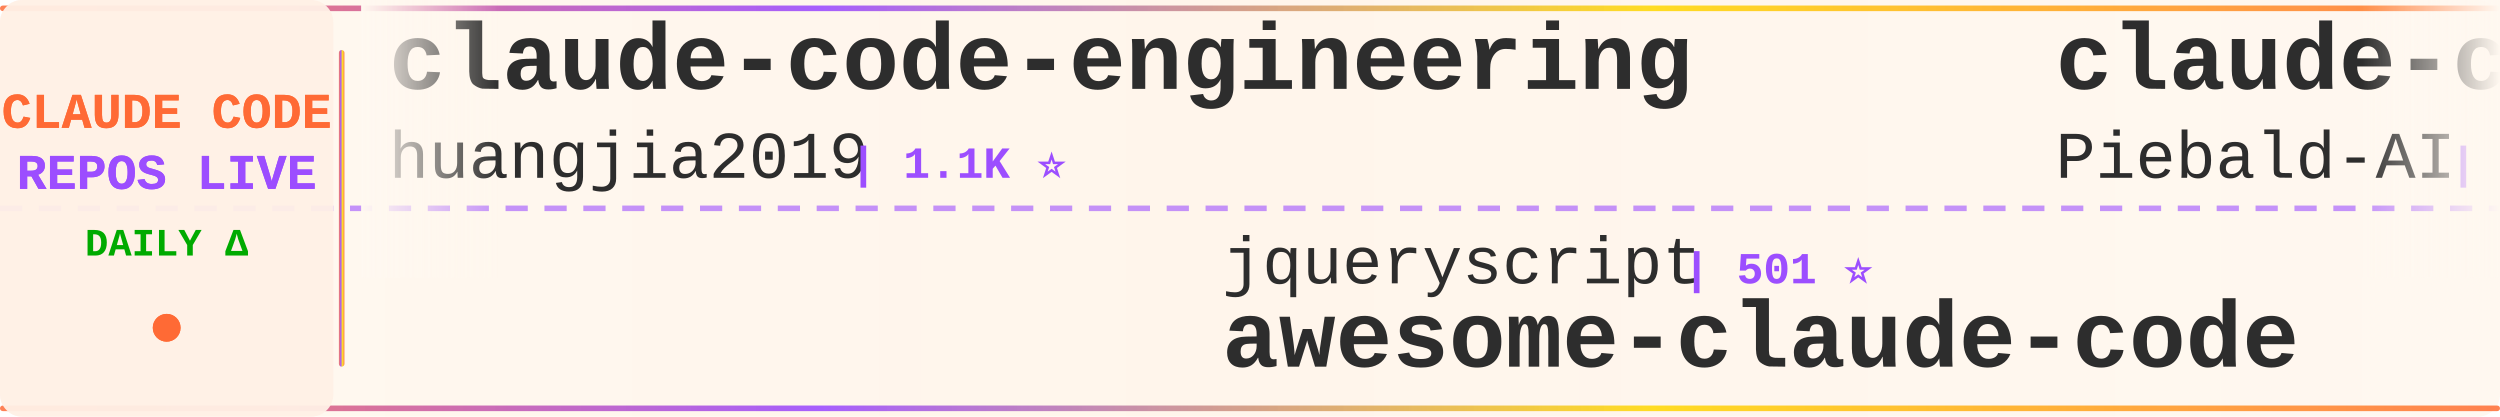
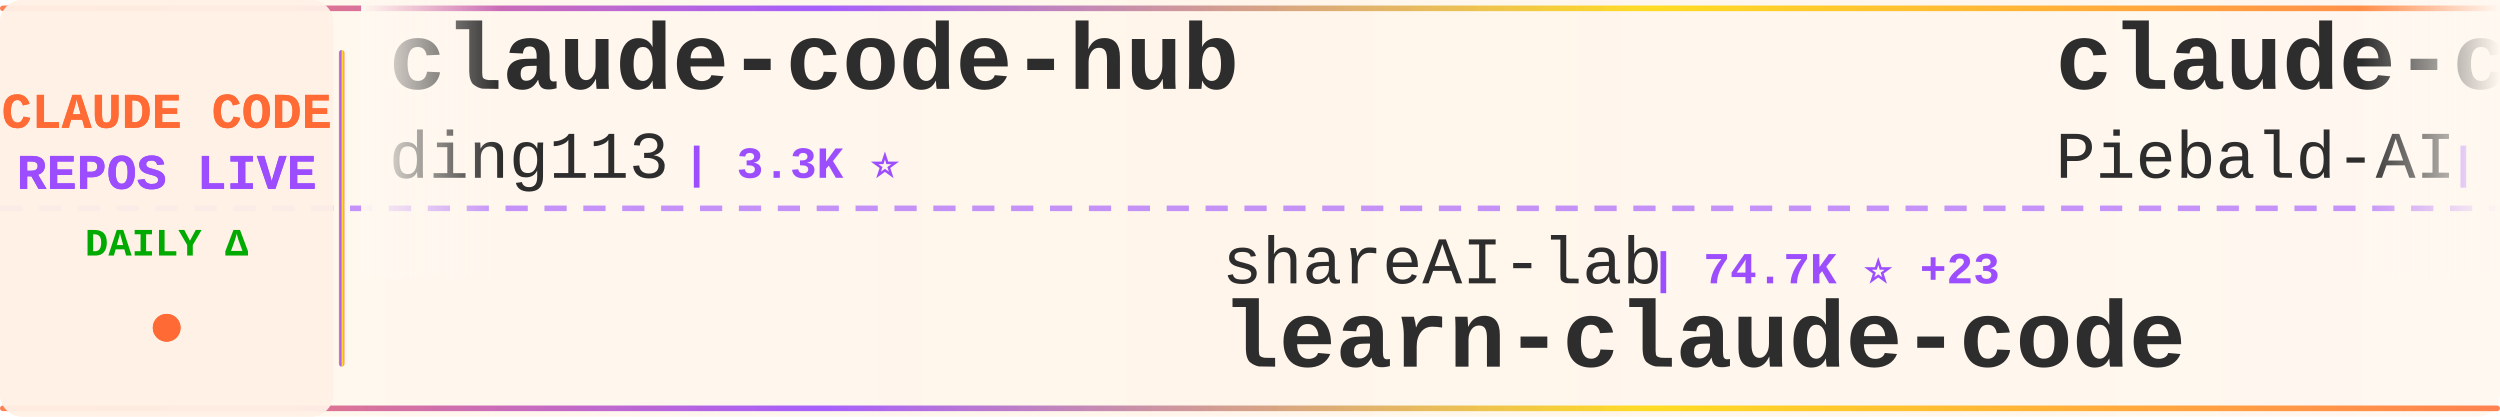
<svg xmlns="http://www.w3.org/2000/svg" width="900" height="150">
  <defs>
    <linearGradient id="tickerBg" x1="0%" y1="0%" x2="100%" y2="0%">
      <stop offset="0%" style="stop-color:#fff8f0;stop-opacity:0.98" />
      <stop offset="50%" style="stop-color:#fff5eb;stop-opacity:1" />
      <stop offset="100%" style="stop-color:#fff8f0;stop-opacity:0.98" />
    </linearGradient>
    <linearGradient id="borderGrad" x1="0%" y1="0%" x2="100%" y2="0%">
      <stop offset="0%" style="stop-color:#FF6B35;stop-opacity:0.85">
        <animate attributeName="stop-opacity" values="0.85;1;0.85" dur="2s" repeatCount="indefinite" />
      </stop>
      <stop offset="33%" style="stop-color:#9C4EFF;stop-opacity:0.9">
        <animate attributeName="stop-opacity" values="0.9;1;0.9" dur="2.2s" repeatCount="indefinite" />
      </stop>
      <stop offset="66%" style="stop-color:#FFD700;stop-opacity:0.85">
        <animate attributeName="stop-opacity" values="0.85;1;0.85" dur="1.8s" repeatCount="indefinite" />
      </stop>
      <stop offset="100%" style="stop-color:#FF6B35;stop-opacity:0.85">
        <animate attributeName="stop-opacity" values="0.85;1;0.85" dur="2s" repeatCount="indefinite" />
      </stop>
    </linearGradient>
    <filter id="textGlow">
      <feGaussianBlur stdDeviation="0.15" result="coloredBlur" />
      <feMerge>
        <feMergeNode in="coloredBlur" />
        <feMergeNode in="SourceGraphic" />
      </feMerge>
    </filter>
    <filter id="metricGlow">
      <feGaussianBlur stdDeviation="0.2" result="coloredBlur" />
      <feMerge>
        <feMergeNode in="coloredBlur" />
        <feMergeNode in="SourceGraphic" />
      </feMerge>
    </filter>
    <linearGradient id="leftFade" x1="0%" y1="0%" x2="100%" y2="0%">
      <stop offset="0%" style="stop-color:#fff8f0;stop-opacity:1" />
      <stop offset="100%" style="stop-color:#fff8f0;stop-opacity:0" />
    </linearGradient>
    <linearGradient id="rightFade" x1="0%" y1="0%" x2="100%" y2="0%">
      <stop offset="0%" style="stop-color:#fff8f0;stop-opacity:0" />
      <stop offset="100%" style="stop-color:#fff8f0;stop-opacity:1" />
    </linearGradient>
  </defs>
  <rect width="900" height="150" fill="url(#tickerBg)" rx="8" />
  <rect x="0" y="2" width="900" height="2" fill="url(#borderGrad)" rx="1" />
  <rect x="0" y="146" width="900" height="2" fill="url(#borderGrad)" rx="1" />
  <line x1="0" y1="75" x2="900" y2="75" stroke="#9C4EFF" stroke-width="2" stroke-dasharray="8 6" opacity="0.6" />
  <rect x="0" y="0" width="120" height="150" fill="#fff0e6" opacity="0.95" rx="8" />
  <text x="60" y="46" font-family="'Courier New', monospace" font-size="18" font-weight="bold" fill="#FF6B35" text-anchor="middle" filter="url(#textGlow)">
    CLAUDE CODE
  </text>
  <text x="60" y="68" font-family="'Courier New', monospace" font-size="18" font-weight="bold" fill="#9C4EFF" text-anchor="middle" filter="url(#textGlow)">
    REPOS LIVE
  </text>
  <text x="60" y="92" font-family="'Courier New', monospace" font-size="14" font-weight="bold" fill="#00aa00" text-anchor="middle">
    DAILY Δ
  </text>
  <circle cx="60" cy="118" r="5" fill="#FF6B35" filter="url(#metricGlow)">
    <animate attributeName="r" values="4;6;4" dur="1.5s" repeatCount="indefinite" />
    <animate attributeName="opacity" values="0.6;1;0.6" dur="1.5s" repeatCount="indefinite" />
  </circle>
  <rect x="122" y="18" width="2" height="114" fill="url(#borderGrad)" rx="1" />
  <clipPath id="tickerClip">
    <rect x="130" y="0" width="770" height="150" />
  </clipPath>
  <g clip-path="url(#tickerClip)">
    <g id="tickerItems">
      <animateTransform attributeName="transform" attributeType="XML" type="translate" from="0 0" to="-3000 0" dur="54s" repeatCount="indefinite" />
      <g transform="translate(0, 0)">
-         <text x="140" y="32" font-family="'Courier New', monospace" font-size="34" font-weight="bold" fill="#2d2d2d">claude-code-engineering</text>
-         <text x="140" y="64" font-family="'Courier New', monospace" font-size="24" font-weight="normal" fill="#2d2d2d" opacity="1.0">huangjia2019</text>
-         <text x="306" y="64" font-family="'Courier New', monospace" font-size="16" font-weight="bold" fill="#9C4EFF"> | 1.1K ⭐</text>
+         <text x="140" y="32" font-family="'Courier New', monospace" font-size="34" font-weight="bold" fill="#2d2d2d">claude-code-hub</text>
+         <text x="140" y="64" font-family="'Courier New', monospace" font-size="24" font-weight="normal" fill="#2d2d2d" opacity="1.0">ding113</text>
+         <text x="246" y="64" font-family="'Courier New', monospace" font-size="16" font-weight="bold" fill="#9C4EFF"> | 3.3K ⭐</text>
      </g>
      <g transform="translate(300, 0)">
-         <text x="140" y="102" font-family="'Courier New', monospace" font-size="24" font-weight="normal" fill="#2d2d2d" opacity="1.0">jqueryscript</text>
-         <text x="306" y="102" font-family="'Courier New', monospace" font-size="16" font-weight="bold" fill="#9C4EFF"> | 501 ⭐</text>
-         <text x="140" y="132" font-family="'Courier New', monospace" font-size="34" font-weight="bold" fill="#2d2d2d">awesome-claude-code</text>
+         <text x="140" y="102" font-family="'Courier New', monospace" font-size="24" font-weight="normal" fill="#2d2d2d" opacity="1.0">shareAI-lab</text>
+         <text x="294" y="102" font-family="'Courier New', monospace" font-size="16" font-weight="bold" fill="#9C4EFF"> | 74.7K ⭐ +23</text>
+         <text x="140" y="132" font-family="'Courier New', monospace" font-size="34" font-weight="bold" fill="#2d2d2d">learn-claude-code</text>
      </g>
      <g transform="translate(600, 0)">
        <text x="140" y="32" font-family="'Courier New', monospace" font-size="34" font-weight="bold" fill="#2d2d2d">claude-code-system-promp...</text>
        <text x="140" y="64" font-family="'Courier New', monospace" font-size="24" font-weight="normal" fill="#2d2d2d" opacity="1.0">Piebald-AI</text>
-         <text x="282" y="64" font-family="'Courier New', monospace" font-size="16" font-weight="bold" fill="#9C4EFF"> | 12.4K ⭐</text>
+         <text x="282" y="64" font-family="'Courier New', monospace" font-size="16" font-weight="bold" fill="#9C4EFF"> | 12.4K ⭐ +2</text>
      </g>
      <g transform="translate(900, 0)">
-         <text x="140" y="102" font-family="'Courier New', monospace" font-size="24" font-weight="normal" fill="#2d2d2d" opacity="1.0">pengchengneo</text>
-         <text x="306" y="102" font-family="'Courier New', monospace" font-size="16" font-weight="bold" fill="#9C4EFF"> | 1.8K ⭐</text>
-         <text x="140" y="132" font-family="'Courier New', monospace" font-size="34" font-weight="bold" fill="#2d2d2d">Claude-Code</text>
+         <text x="140" y="102" font-family="'Courier New', monospace" font-size="24" font-weight="normal" fill="#2d2d2d" opacity="1.0">zstmfhy</text>
+         <text x="246" y="102" font-family="'Courier New', monospace" font-size="16" font-weight="bold" fill="#9C4EFF"> | 190 ⭐</text>
+         <text x="140" y="132" font-family="'Courier New', monospace" font-size="34" font-weight="bold" fill="#2d2d2d">Claude-code</text>
      </g>
      <g transform="translate(1200, 0)">
-         <text x="140" y="32" font-family="'Courier New', monospace" font-size="34" font-weight="bold" fill="#2d2d2d">claude-code-harness</text>
-         <text x="140" y="64" font-family="'Courier New', monospace" font-size="24" font-weight="normal" fill="#2d2d2d" opacity="1.0">Chachamaru127</text>
-         <text x="318" y="64" font-family="'Courier New', monospace" font-size="16" font-weight="bold" fill="#9C4EFF"> | 3.1K ⭐ -1</text>
+         <text x="140" y="32" font-family="'Courier New', monospace" font-size="34" font-weight="bold" fill="#2d2d2d">claude-code-prompts</text>
+         <text x="140" y="64" font-family="'Courier New', monospace" font-size="24" font-weight="normal" fill="#2d2d2d" opacity="1.0">repowise-dev</text>
+         <text x="306" y="64" font-family="'Courier New', monospace" font-size="16" font-weight="bold" fill="#9C4EFF"> | 1.2K ⭐</text>
      </g>
      <g transform="translate(1500, 0)">
-         <text x="140" y="102" font-family="'Courier New', monospace" font-size="24" font-weight="normal" fill="#2d2d2d" opacity="1.0">nicedreamzapp</text>
-         <text x="318" y="102" font-family="'Courier New', monospace" font-size="16" font-weight="bold" fill="#9C4EFF"> | 3.2K ⭐ +1</text>
-         <text x="140" y="132" font-family="'Courier New', monospace" font-size="34" font-weight="bold" fill="#2d2d2d">claude-code-local</text>
+         <text x="140" y="102" font-family="'Courier New', monospace" font-size="24" font-weight="normal" fill="#2d2d2d" opacity="1.0">centminmod</text>
+         <text x="282" y="102" font-family="'Courier New', monospace" font-size="16" font-weight="bold" fill="#9C4EFF"> | 2.6K ⭐</text>
+         <text x="140" y="132" font-family="'Courier New', monospace" font-size="34" font-weight="bold" fill="#2d2d2d">my-claude-code-setup</text>
      </g>
      <g transform="translate(1800, 0)">
-         <text x="140" y="32" font-family="'Courier New', monospace" font-size="34" font-weight="bold" fill="#2d2d2d">Dive-into-Claude-Code</text>
-         <text x="140" y="64" font-family="'Courier New', monospace" font-size="24" font-weight="normal" fill="#2d2d2d" opacity="1.0">VILA-Lab</text>
-         <text x="258" y="64" font-family="'Courier New', monospace" font-size="16" font-weight="bold" fill="#9C4EFF"> | 2.1K ⭐ -2</text>
+         <text x="140" y="32" font-family="'Courier New', monospace" font-size="34" font-weight="bold" fill="#2d2d2d">claude-code-telegram</text>
+         <text x="140" y="64" font-family="'Courier New', monospace" font-size="24" font-weight="normal" fill="#2d2d2d" opacity="1.0">RichardAtCT</text>
+         <text x="294" y="64" font-family="'Courier New', monospace" font-size="16" font-weight="bold" fill="#9C4EFF"> | 2.8K ⭐ +1</text>
      </g>
      <g transform="translate(2100, 0)">
-         <text x="140" y="102" font-family="'Courier New', monospace" font-size="24" font-weight="normal" fill="#2d2d2d" opacity="1.0">andrew-kramer-inno</text>
-         <text x="378" y="102" font-family="'Courier New', monospace" font-size="16" font-weight="bold" fill="#9C4EFF"> | 594 ⭐</text>
-         <text x="140" y="132" font-family="'Courier New', monospace" font-size="34" font-weight="bold" fill="#2d2d2d">claude-code-source-build</text>
+         <text x="140" y="102" font-family="'Courier New', monospace" font-size="24" font-weight="normal" fill="#2d2d2d" opacity="1.0">ChinaSiro</text>
+         <text x="270" y="102" font-family="'Courier New', monospace" font-size="16" font-weight="bold" fill="#9C4EFF"> | 9.6K ⭐</text>
+         <text x="140" y="132" font-family="'Courier New', monospace" font-size="34" font-weight="bold" fill="#2d2d2d">claude-code-sourcemap</text>
      </g>
      <g transform="translate(2400, 0)">
-         <text x="140" y="32" font-family="'Courier New', monospace" font-size="34" font-weight="bold" fill="#2d2d2d">claude-code-telegram</text>
-         <text x="140" y="64" font-family="'Courier New', monospace" font-size="24" font-weight="normal" fill="#2d2d2d" opacity="1.0">RichardAtCT</text>
-         <text x="294" y="64" font-family="'Courier New', monospace" font-size="16" font-weight="bold" fill="#9C4EFF"> | 2.8K ⭐</text>
+         <text x="140" y="32" font-family="'Courier New', monospace" font-size="34" font-weight="bold" fill="#2d2d2d">ECC</text>
+         <text x="140" y="64" font-family="'Courier New', monospace" font-size="24" font-weight="normal" fill="#2d2d2d" opacity="1.0">affaan-m</text>
+         <text x="258" y="64" font-family="'Courier New', monospace" font-size="16" font-weight="bold" fill="#9C4EFF"> | 241.2K ⭐ +20</text>
      </g>
      <g transform="translate(2700, 0)">
-         <text x="140" y="102" font-family="'Courier New', monospace" font-size="24" font-weight="normal" fill="#2d2d2d" opacity="1.0">777genius</text>
-         <text x="270" y="102" font-family="'Courier New', monospace" font-size="16" font-weight="bold" fill="#9C4EFF"> | 926 ⭐</text>
-         <text x="140" y="132" font-family="'Courier New', monospace" font-size="34" font-weight="bold" fill="#2d2d2d">claude-code-source-code</text>
+         <text x="140" y="102" font-family="'Courier New', monospace" font-size="24" font-weight="normal" fill="#2d2d2d" opacity="1.0">musistudio</text>
+         <text x="282" y="102" font-family="'Courier New', monospace" font-size="16" font-weight="bold" fill="#9C4EFF"> | 36.7K ⭐ +2</text>
+         <text x="140" y="132" font-family="'Courier New', monospace" font-size="34" font-weight="bold" fill="#2d2d2d">claude-code-router</text>
      </g>
      <g transform="translate(3000, 0)">
-         <text x="140" y="32" font-family="'Courier New', monospace" font-size="34" font-weight="bold" fill="#2d2d2d">claude-code-engineering</text>
-         <text x="140" y="64" font-family="'Courier New', monospace" font-size="24" font-weight="normal" fill="#2d2d2d" opacity="1.0">huangjia2019</text>
-         <text x="306" y="64" font-family="'Courier New', monospace" font-size="16" font-weight="bold" fill="#9C4EFF"> | 1.1K ⭐</text>
+         <text x="140" y="32" font-family="'Courier New', monospace" font-size="34" font-weight="bold" fill="#2d2d2d">claude-code-hub</text>
+         <text x="140" y="64" font-family="'Courier New', monospace" font-size="24" font-weight="normal" fill="#2d2d2d" opacity="1.0">ding113</text>
+         <text x="246" y="64" font-family="'Courier New', monospace" font-size="16" font-weight="bold" fill="#9C4EFF"> | 3.3K ⭐</text>
      </g>
      <g transform="translate(3300, 0)">
-         <text x="140" y="102" font-family="'Courier New', monospace" font-size="24" font-weight="normal" fill="#2d2d2d" opacity="1.0">jqueryscript</text>
-         <text x="306" y="102" font-family="'Courier New', monospace" font-size="16" font-weight="bold" fill="#9C4EFF"> | 501 ⭐</text>
-         <text x="140" y="132" font-family="'Courier New', monospace" font-size="34" font-weight="bold" fill="#2d2d2d">awesome-claude-code</text>
+         <text x="140" y="102" font-family="'Courier New', monospace" font-size="24" font-weight="normal" fill="#2d2d2d" opacity="1.0">shareAI-lab</text>
+         <text x="294" y="102" font-family="'Courier New', monospace" font-size="16" font-weight="bold" fill="#9C4EFF"> | 74.7K ⭐ +23</text>
+         <text x="140" y="132" font-family="'Courier New', monospace" font-size="34" font-weight="bold" fill="#2d2d2d">learn-claude-code</text>
      </g>
      <g transform="translate(3600, 0)">
        <text x="140" y="32" font-family="'Courier New', monospace" font-size="34" font-weight="bold" fill="#2d2d2d">claude-code-system-promp...</text>
        <text x="140" y="64" font-family="'Courier New', monospace" font-size="24" font-weight="normal" fill="#2d2d2d" opacity="1.0">Piebald-AI</text>
-         <text x="282" y="64" font-family="'Courier New', monospace" font-size="16" font-weight="bold" fill="#9C4EFF"> | 12.4K ⭐</text>
+         <text x="282" y="64" font-family="'Courier New', monospace" font-size="16" font-weight="bold" fill="#9C4EFF"> | 12.4K ⭐ +2</text>
      </g>
      <g transform="translate(3900, 0)">
-         <text x="140" y="102" font-family="'Courier New', monospace" font-size="24" font-weight="normal" fill="#2d2d2d" opacity="1.0">pengchengneo</text>
-         <text x="306" y="102" font-family="'Courier New', monospace" font-size="16" font-weight="bold" fill="#9C4EFF"> | 1.8K ⭐</text>
-         <text x="140" y="132" font-family="'Courier New', monospace" font-size="34" font-weight="bold" fill="#2d2d2d">Claude-Code</text>
+         <text x="140" y="102" font-family="'Courier New', monospace" font-size="24" font-weight="normal" fill="#2d2d2d" opacity="1.0">zstmfhy</text>
+         <text x="246" y="102" font-family="'Courier New', monospace" font-size="16" font-weight="bold" fill="#9C4EFF"> | 190 ⭐</text>
+         <text x="140" y="132" font-family="'Courier New', monospace" font-size="34" font-weight="bold" fill="#2d2d2d">Claude-code</text>
      </g>
    </g>
  </g>
  <rect x="130" y="0" width="50" height="100" fill="url(#leftFade)" />
  <rect x="850" y="0" width="50" height="100" fill="url(#rightFade)" />
</svg>
